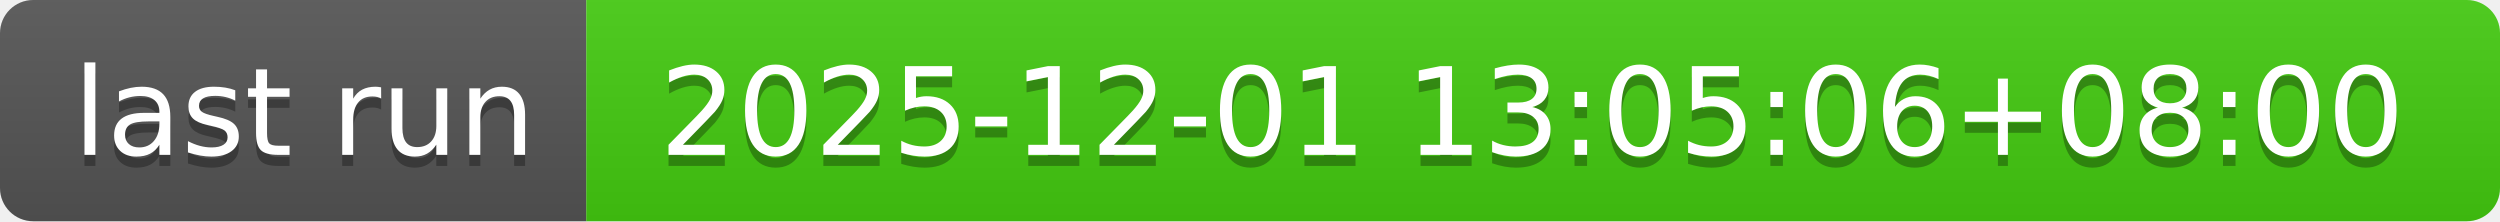
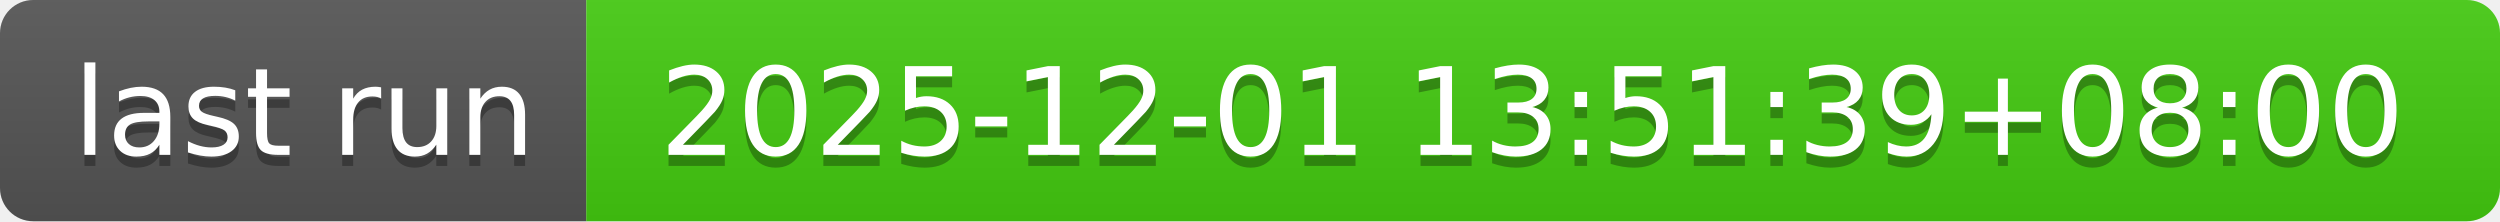
- <svg xmlns="http://www.w3.org/2000/svg" width="226" height="20" role="img" aria-label="last run: 2025-12-01 13:05:06+08:00">
+ <svg xmlns="http://www.w3.org/2000/svg" width="226" height="20" role="img" aria-label="last run: 2025-12-01 13:51:39+08:00">
  <linearGradient id="s" x2="0" y2="100%">
    <stop offset="0" stop-color="#bbb" stop-opacity=".1" />
    <stop offset="1" stop-opacity=".1" />
  </linearGradient>
  <clipPath id="r">
    <rect width="226" height="20" rx="3" fill="#fff" />
  </clipPath>
  <g clip-path="url(#r)">
    <rect width="53" height="20" fill="#555" />
    <rect x="53" width="173" height="20" fill="#4c1" />
    <rect width="226" height="20" fill="url(#s)" />
  </g>
  <g fill="#fff" text-anchor="middle" font-family="Verdana,Geneva,DejaVu Sans,sans-serif" text-rendering="geometricPrecision" font-size="110">
    <text aria-hidden="true" x="275" y="150" fill="#010101" fill-opacity=".3" transform="scale(.1)" textLength="430">last run</text>
    <text x="275" y="140" transform="scale(.1)" fill="#fff" textLength="430">last run</text>
-     <text aria-hidden="true" x="1385" y="150" fill="#010101" fill-opacity=".3" transform="scale(.1)" textLength="1630">2025-12-01 13:05:06+08:00</text>
-     <text x="1385" y="140" transform="scale(.1)" fill="#fff" textLength="1630">2025-12-01 13:05:06+08:00</text>
+     <text aria-hidden="true" x="1385" y="150" fill="#010101" fill-opacity=".3" transform="scale(.1)" textLength="1630">2025-12-01 13:51:39+08:00</text>
+     <text x="1385" y="140" transform="scale(.1)" fill="#fff" textLength="1630">2025-12-01 13:51:39+08:00</text>
  </g>
</svg>
